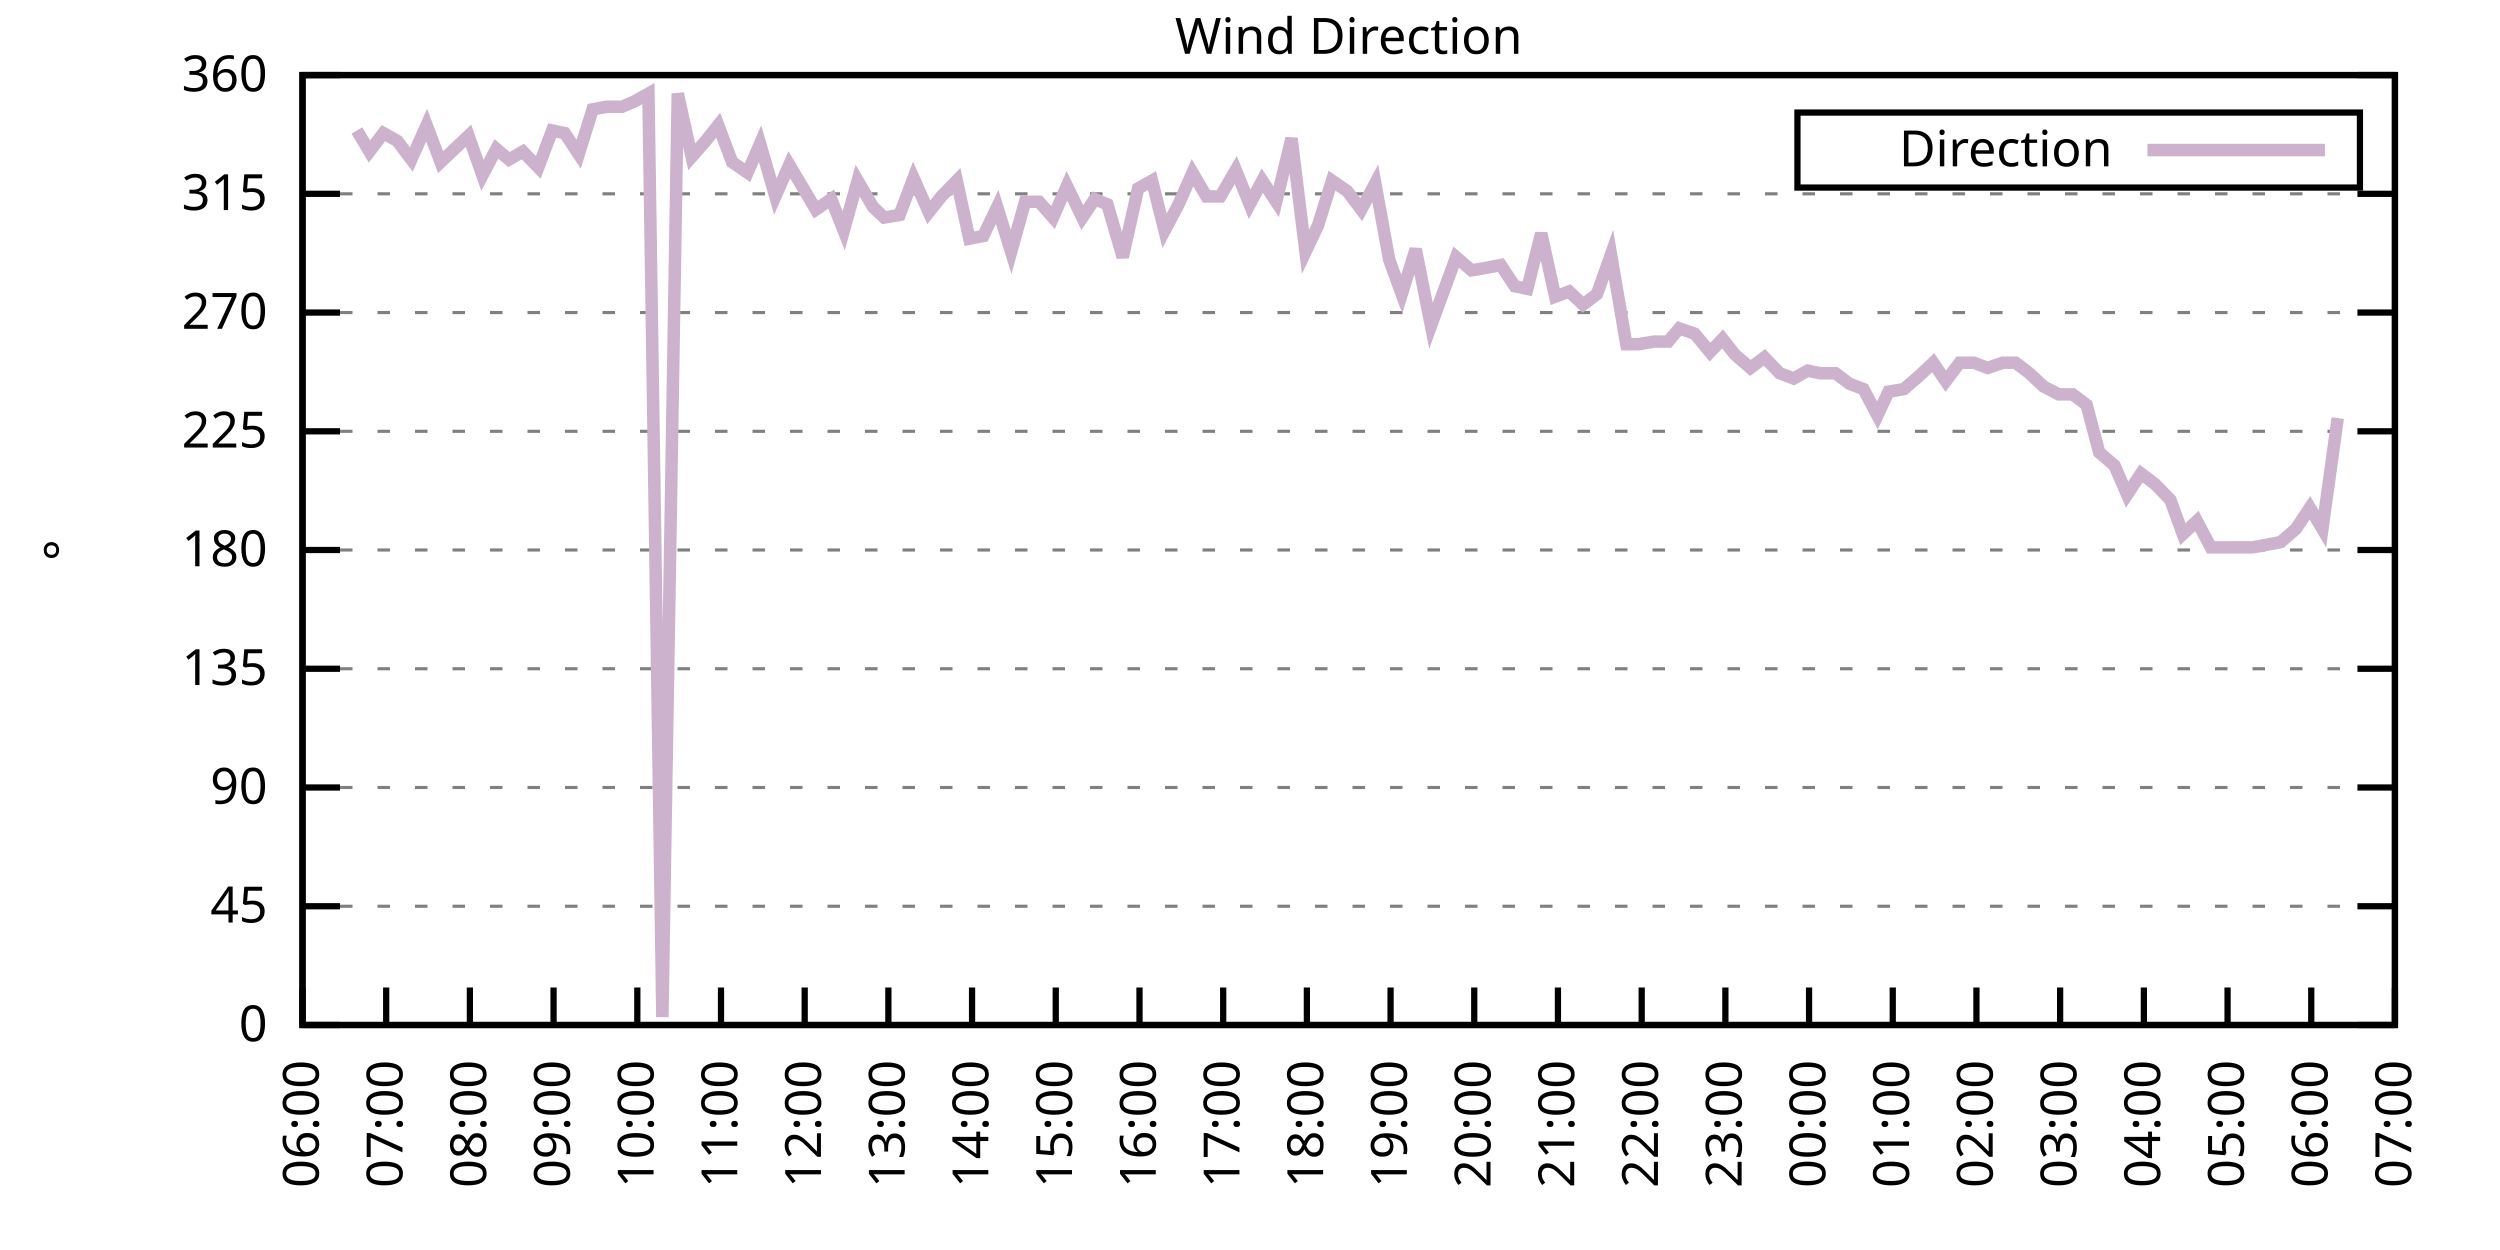
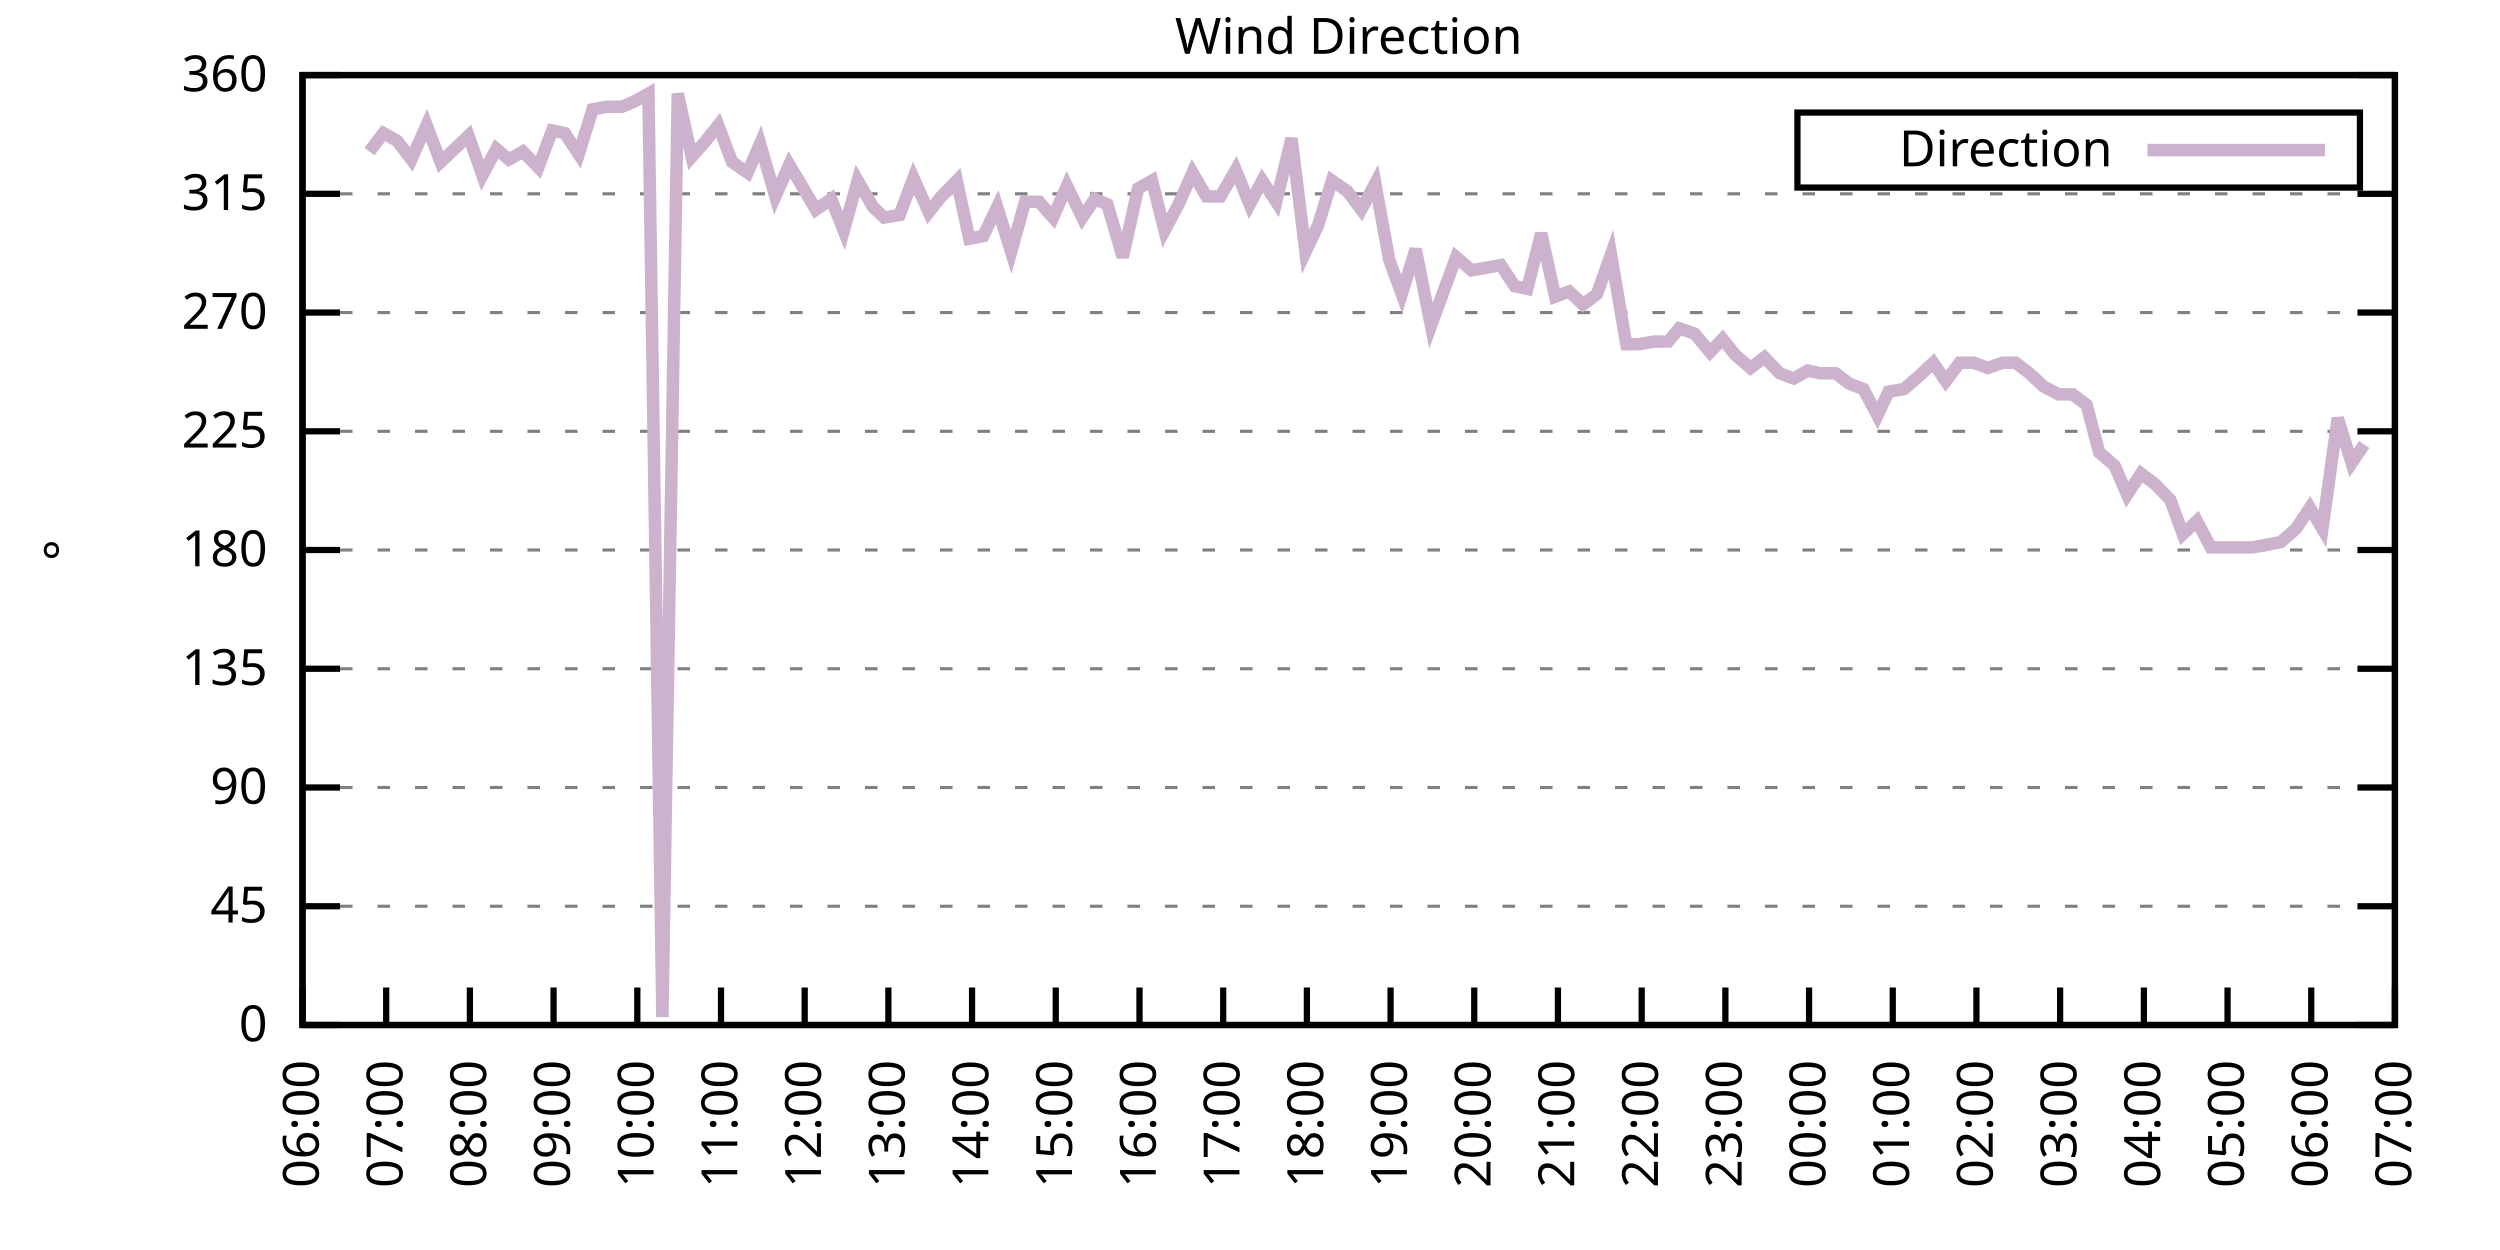
<svg xmlns="http://www.w3.org/2000/svg" xmlns:xlink="http://www.w3.org/1999/xlink" width="400" height="200" viewBox="0 0 400 200">
  <g id="gnuplot_canvas">
    <rect x="0" y="0" width="400" height="200" fill="none" />
    <defs>
      <circle id="gpDot" r="0.5" stroke-width="0.5" stroke="currentColor" />
      <path id="gpPt0" stroke-width="0.333" stroke="currentColor" d="M-1,0 h2 M0,-1 v2" />
      <path id="gpPt1" stroke-width="0.333" stroke="currentColor" d="M-1,-1 L1,1 M1,-1 L-1,1" />
      <path id="gpPt2" stroke-width="0.333" stroke="currentColor" d="M-1,0 L1,0 M0,-1 L0,1 M-1,-1 L1,1 M-1,1 L1,-1" />
      <rect id="gpPt3" stroke-width="0.333" stroke="currentColor" x="-1" y="-1" width="2" height="2" />
      <rect id="gpPt4" stroke-width="0.333" stroke="currentColor" fill="currentColor" x="-1" y="-1" width="2" height="2" />
      <circle id="gpPt5" stroke-width="0.333" stroke="currentColor" cx="0" cy="0" r="1" />
      <use xlink:href="#gpPt5" id="gpPt6" fill="currentColor" stroke="none" />
      <path id="gpPt7" stroke-width="0.333" stroke="currentColor" d="M0,-1.33 L-1.33,0.67 L1.33,0.67 z" />
      <use xlink:href="#gpPt7" id="gpPt8" fill="currentColor" stroke="none" />
      <use xlink:href="#gpPt7" id="gpPt9" stroke="currentColor" transform="rotate(180)" />
      <use xlink:href="#gpPt9" id="gpPt10" fill="currentColor" stroke="none" />
      <use xlink:href="#gpPt3" id="gpPt11" stroke="currentColor" transform="rotate(45)" />
      <use xlink:href="#gpPt11" id="gpPt12" fill="currentColor" stroke="none" />
      <path id="gpPt13" stroke-width="0.333" stroke="currentColor" d="M0,1.330 L1.265,0.411 L0.782,-1.067 L-0.782,-1.076 L-1.265,0.411 z" />
      <use xlink:href="#gpPt13" id="gpPt14" fill="currentColor" stroke="none" />
      <filter id="textbox" filterUnits="objectBoundingBox" x="0" y="0" height="1" width="1">
        <feFlood flood-color="white" flood-opacity="1" result="bgnd" />
        <feComposite in="SourceGraphic" in2="bgnd" operator="atop" />
      </filter>
      <filter id="greybox" filterUnits="objectBoundingBox" x="0" y="0" height="1" width="1">
        <feFlood flood-color="lightgrey" flood-opacity="1" result="grey" />
        <feComposite in="SourceGraphic" in2="grey" operator="atop" />
      </filter>
    </defs>
    <g fill="none" color="white" stroke="currentColor" stroke-width="1.00" stroke-linecap="butt" stroke-linejoin="miter">
</g>
    <g fill="none" color="black" stroke="currentColor" stroke-width="1.00" stroke-linecap="butt" stroke-linejoin="miter">
      <g stroke="none" shape-rendering="crispEdges">
        <polygon fill="rgb(255, 255, 255)" points="48.40,164.00 383.18,164.00 383.18,12.02 48.40,12.02 " />
      </g>
    </g>
    <g fill="none" color="black" stroke="currentColor" stroke-width="1.00" stroke-linecap="butt" stroke-linejoin="miter">
</g>
    <g fill="none" color="black" stroke="black" stroke-width="0.50" stroke-linecap="butt" stroke-linejoin="miter">
</g>
    <g fill="none" color="gray" stroke="currentColor" stroke-width="0.50" stroke-linecap="butt" stroke-linejoin="miter">
      <path stroke="gray" stroke-dasharray="2,4" class="gridline" d="M48.40,164.00 L383.19,164.00  " />
    </g>
    <g fill="none" color="gray" stroke="gray" stroke-width="1.00" stroke-linecap="butt" stroke-linejoin="miter">
</g>
    <g fill="none" color="black" stroke="currentColor" stroke-width="1.00" stroke-linecap="butt" stroke-linejoin="miter">
      <path stroke="black" d="M48.40,164.00 L54.40,164.00 M383.19,164.00 L377.19,164.00  " />
      <g transform="translate(42.80,166.60)" stroke="none" fill="black" font-family="Sans" font-size="8.00" text-anchor="end">
        <text>
          <tspan font-family="Sans"> 0</tspan>
        </text>
      </g>
    </g>
    <g fill="none" color="black" stroke="currentColor" stroke-width="1.00" stroke-linecap="butt" stroke-linejoin="miter">
</g>
    <g fill="none" color="black" stroke="black" stroke-width="0.50" stroke-linecap="butt" stroke-linejoin="miter">
</g>
    <g fill="none" color="gray" stroke="currentColor" stroke-width="0.50" stroke-linecap="butt" stroke-linejoin="miter">
      <path stroke="gray" stroke-dasharray="2,4" class="gridline" d="M48.40,145.00 L383.19,145.00  " />
    </g>
    <g fill="none" color="gray" stroke="gray" stroke-width="1.00" stroke-linecap="butt" stroke-linejoin="miter">
</g>
    <g fill="none" color="black" stroke="currentColor" stroke-width="1.00" stroke-linecap="butt" stroke-linejoin="miter">
      <path stroke="black" d="M48.40,145.00 L54.40,145.00 M383.19,145.00 L377.19,145.00  " />
      <g transform="translate(42.80,147.60)" stroke="none" fill="black" font-family="Sans" font-size="8.00" text-anchor="end">
        <text>
          <tspan font-family="Sans"> 45</tspan>
        </text>
      </g>
    </g>
    <g fill="none" color="black" stroke="currentColor" stroke-width="1.00" stroke-linecap="butt" stroke-linejoin="miter">
</g>
    <g fill="none" color="black" stroke="black" stroke-width="0.50" stroke-linecap="butt" stroke-linejoin="miter">
</g>
    <g fill="none" color="gray" stroke="currentColor" stroke-width="0.50" stroke-linecap="butt" stroke-linejoin="miter">
      <path stroke="gray" stroke-dasharray="2,4" class="gridline" d="M48.40,126.00 L383.19,126.00  " />
    </g>
    <g fill="none" color="gray" stroke="gray" stroke-width="1.00" stroke-linecap="butt" stroke-linejoin="miter">
</g>
    <g fill="none" color="black" stroke="currentColor" stroke-width="1.00" stroke-linecap="butt" stroke-linejoin="miter">
      <path stroke="black" d="M48.40,126.00 L54.40,126.00 M383.19,126.00 L377.19,126.00  " />
      <g transform="translate(42.80,128.60)" stroke="none" fill="black" font-family="Sans" font-size="8.00" text-anchor="end">
        <text>
          <tspan font-family="Sans"> 90</tspan>
        </text>
      </g>
    </g>
    <g fill="none" color="black" stroke="currentColor" stroke-width="1.00" stroke-linecap="butt" stroke-linejoin="miter">
</g>
    <g fill="none" color="black" stroke="black" stroke-width="0.50" stroke-linecap="butt" stroke-linejoin="miter">
</g>
    <g fill="none" color="gray" stroke="currentColor" stroke-width="0.50" stroke-linecap="butt" stroke-linejoin="miter">
      <path stroke="gray" stroke-dasharray="2,4" class="gridline" d="M48.40,107.00 L383.19,107.00  " />
    </g>
    <g fill="none" color="gray" stroke="gray" stroke-width="1.00" stroke-linecap="butt" stroke-linejoin="miter">
</g>
    <g fill="none" color="black" stroke="currentColor" stroke-width="1.00" stroke-linecap="butt" stroke-linejoin="miter">
      <path stroke="black" d="M48.40,107.00 L54.40,107.00 M383.19,107.00 L377.19,107.00  " />
      <g transform="translate(42.80,109.60)" stroke="none" fill="black" font-family="Sans" font-size="8.00" text-anchor="end">
        <text>
          <tspan font-family="Sans"> 135</tspan>
        </text>
      </g>
    </g>
    <g fill="none" color="black" stroke="currentColor" stroke-width="1.00" stroke-linecap="butt" stroke-linejoin="miter">
</g>
    <g fill="none" color="black" stroke="black" stroke-width="0.50" stroke-linecap="butt" stroke-linejoin="miter">
</g>
    <g fill="none" color="gray" stroke="currentColor" stroke-width="0.50" stroke-linecap="butt" stroke-linejoin="miter">
      <path stroke="gray" stroke-dasharray="2,4" class="gridline" d="M48.40,88.00 L383.19,88.00  " />
    </g>
    <g fill="none" color="gray" stroke="gray" stroke-width="1.00" stroke-linecap="butt" stroke-linejoin="miter">
</g>
    <g fill="none" color="black" stroke="currentColor" stroke-width="1.00" stroke-linecap="butt" stroke-linejoin="miter">
      <path stroke="black" d="M48.40,88.00 L54.40,88.00 M383.19,88.00 L377.19,88.00  " />
      <g transform="translate(42.80,90.60)" stroke="none" fill="black" font-family="Sans" font-size="8.00" text-anchor="end">
        <text>
          <tspan font-family="Sans"> 180</tspan>
        </text>
      </g>
    </g>
    <g fill="none" color="black" stroke="currentColor" stroke-width="1.00" stroke-linecap="butt" stroke-linejoin="miter">
</g>
    <g fill="none" color="black" stroke="black" stroke-width="0.50" stroke-linecap="butt" stroke-linejoin="miter">
</g>
    <g fill="none" color="gray" stroke="currentColor" stroke-width="0.50" stroke-linecap="butt" stroke-linejoin="miter">
      <path stroke="gray" stroke-dasharray="2,4" class="gridline" d="M48.40,69.01 L383.19,69.01  " />
    </g>
    <g fill="none" color="gray" stroke="gray" stroke-width="1.00" stroke-linecap="butt" stroke-linejoin="miter">
</g>
    <g fill="none" color="black" stroke="currentColor" stroke-width="1.00" stroke-linecap="butt" stroke-linejoin="miter">
      <path stroke="black" d="M48.40,69.01 L54.40,69.01 M383.19,69.01 L377.19,69.01  " />
      <g transform="translate(42.80,71.61)" stroke="none" fill="black" font-family="Sans" font-size="8.00" text-anchor="end">
        <text>
          <tspan font-family="Sans"> 225</tspan>
        </text>
      </g>
    </g>
    <g fill="none" color="black" stroke="currentColor" stroke-width="1.00" stroke-linecap="butt" stroke-linejoin="miter">
</g>
    <g fill="none" color="black" stroke="black" stroke-width="0.50" stroke-linecap="butt" stroke-linejoin="miter">
</g>
    <g fill="none" color="gray" stroke="currentColor" stroke-width="0.50" stroke-linecap="butt" stroke-linejoin="miter">
      <path stroke="gray" stroke-dasharray="2,4" class="gridline" d="M48.40,50.01 L383.19,50.01  " />
    </g>
    <g fill="none" color="gray" stroke="gray" stroke-width="1.00" stroke-linecap="butt" stroke-linejoin="miter">
</g>
    <g fill="none" color="black" stroke="currentColor" stroke-width="1.00" stroke-linecap="butt" stroke-linejoin="miter">
      <path stroke="black" d="M48.40,50.01 L54.40,50.01 M383.19,50.01 L377.19,50.01  " />
      <g transform="translate(42.80,52.61)" stroke="none" fill="black" font-family="Sans" font-size="8.00" text-anchor="end">
        <text>
          <tspan font-family="Sans"> 270</tspan>
        </text>
      </g>
    </g>
    <g fill="none" color="black" stroke="currentColor" stroke-width="1.00" stroke-linecap="butt" stroke-linejoin="miter">
</g>
    <g fill="none" color="black" stroke="black" stroke-width="0.50" stroke-linecap="butt" stroke-linejoin="miter">
</g>
    <g fill="none" color="gray" stroke="currentColor" stroke-width="0.50" stroke-linecap="butt" stroke-linejoin="miter">
      <path stroke="gray" stroke-dasharray="2,4" class="gridline" d="M48.40,31.01 L383.19,31.01  " />
    </g>
    <g fill="none" color="gray" stroke="gray" stroke-width="1.00" stroke-linecap="butt" stroke-linejoin="miter">
</g>
    <g fill="none" color="black" stroke="currentColor" stroke-width="1.00" stroke-linecap="butt" stroke-linejoin="miter">
      <path stroke="black" d="M48.40,31.01 L54.40,31.01 M383.19,31.01 L377.19,31.01  " />
      <g transform="translate(42.80,33.61)" stroke="none" fill="black" font-family="Sans" font-size="8.00" text-anchor="end">
        <text>
          <tspan font-family="Sans"> 315</tspan>
        </text>
      </g>
    </g>
    <g fill="none" color="black" stroke="currentColor" stroke-width="1.00" stroke-linecap="butt" stroke-linejoin="miter">
</g>
    <g fill="none" color="black" stroke="black" stroke-width="0.50" stroke-linecap="butt" stroke-linejoin="miter">
</g>
    <g fill="none" color="gray" stroke="currentColor" stroke-width="0.50" stroke-linecap="butt" stroke-linejoin="miter">
      <path stroke="gray" stroke-dasharray="2,4" class="gridline" d="M48.40,12.01 L383.19,12.01  " />
    </g>
    <g fill="none" color="gray" stroke="gray" stroke-width="1.00" stroke-linecap="butt" stroke-linejoin="miter">
</g>
    <g fill="none" color="black" stroke="currentColor" stroke-width="1.00" stroke-linecap="butt" stroke-linejoin="miter">
      <path stroke="black" d="M48.40,12.01 L54.40,12.01 M383.19,12.01 L377.19,12.01  " />
      <g transform="translate(42.80,14.61)" stroke="none" fill="black" font-family="Sans" font-size="8.00" text-anchor="end">
        <text>
          <tspan font-family="Sans"> 360</tspan>
        </text>
      </g>
    </g>
    <g fill="none" color="black" stroke="currentColor" stroke-width="1.00" stroke-linecap="butt" stroke-linejoin="miter">
      <path stroke="black" d="M48.40,164.00 L48.40,158.00  " />
      <g transform="translate(51.00,169.60) rotate(270.00)" stroke="none" fill="black" font-family="Sans" font-size="8.00" text-anchor="end">
        <text>
          <tspan font-family="Sans">06:00</tspan>
        </text>
      </g>
    </g>
    <g fill="none" color="black" stroke="currentColor" stroke-width="1.00" stroke-linecap="butt" stroke-linejoin="miter">
      <path stroke="black" d="M61.79,164.00 L61.79,158.00  " />
      <g transform="translate(64.39,169.60) rotate(270.00)" stroke="none" fill="black" font-family="Sans" font-size="8.00" text-anchor="end">
        <text>
          <tspan font-family="Sans">07:00</tspan>
        </text>
      </g>
    </g>
    <g fill="none" color="black" stroke="currentColor" stroke-width="1.00" stroke-linecap="butt" stroke-linejoin="miter">
      <path stroke="black" d="M75.18,164.00 L75.18,158.00  " />
      <g transform="translate(77.78,169.60) rotate(270.00)" stroke="none" fill="black" font-family="Sans" font-size="8.00" text-anchor="end">
        <text>
          <tspan font-family="Sans">08:00</tspan>
        </text>
      </g>
    </g>
    <g fill="none" color="black" stroke="currentColor" stroke-width="1.00" stroke-linecap="butt" stroke-linejoin="miter">
      <path stroke="black" d="M88.57,164.00 L88.57,158.00  " />
      <g transform="translate(91.17,169.60) rotate(270.00)" stroke="none" fill="black" font-family="Sans" font-size="8.00" text-anchor="end">
        <text>
          <tspan font-family="Sans">09:00</tspan>
        </text>
      </g>
    </g>
    <g fill="none" color="black" stroke="currentColor" stroke-width="1.00" stroke-linecap="butt" stroke-linejoin="miter">
      <path stroke="black" d="M101.97,164.00 L101.97,158.00  " />
      <g transform="translate(104.57,169.60) rotate(270.00)" stroke="none" fill="black" font-family="Sans" font-size="8.00" text-anchor="end">
        <text>
          <tspan font-family="Sans">10:00</tspan>
        </text>
      </g>
    </g>
    <g fill="none" color="black" stroke="currentColor" stroke-width="1.00" stroke-linecap="butt" stroke-linejoin="miter">
      <path stroke="black" d="M115.36,164.00 L115.36,158.00  " />
      <g transform="translate(117.96,169.60) rotate(270.00)" stroke="none" fill="black" font-family="Sans" font-size="8.00" text-anchor="end">
        <text>
          <tspan font-family="Sans">11:00</tspan>
        </text>
      </g>
    </g>
    <g fill="none" color="black" stroke="currentColor" stroke-width="1.00" stroke-linecap="butt" stroke-linejoin="miter">
      <path stroke="black" d="M128.75,164.00 L128.75,158.00  " />
      <g transform="translate(131.35,169.60) rotate(270.00)" stroke="none" fill="black" font-family="Sans" font-size="8.00" text-anchor="end">
        <text>
          <tspan font-family="Sans">12:00</tspan>
        </text>
      </g>
    </g>
    <g fill="none" color="black" stroke="currentColor" stroke-width="1.00" stroke-linecap="butt" stroke-linejoin="miter">
      <path stroke="black" d="M142.14,164.00 L142.14,158.00  " />
      <g transform="translate(144.74,169.60) rotate(270.00)" stroke="none" fill="black" font-family="Sans" font-size="8.00" text-anchor="end">
        <text>
          <tspan font-family="Sans">13:00</tspan>
        </text>
      </g>
    </g>
    <g fill="none" color="black" stroke="currentColor" stroke-width="1.00" stroke-linecap="butt" stroke-linejoin="miter">
      <path stroke="black" d="M155.53,164.00 L155.53,158.00  " />
      <g transform="translate(158.13,169.60) rotate(270.00)" stroke="none" fill="black" font-family="Sans" font-size="8.00" text-anchor="end">
        <text>
          <tspan font-family="Sans">14:00</tspan>
        </text>
      </g>
    </g>
    <g fill="none" color="black" stroke="currentColor" stroke-width="1.00" stroke-linecap="butt" stroke-linejoin="miter">
      <path stroke="black" d="M168.92,164.00 L168.92,158.00  " />
      <g transform="translate(171.52,169.60) rotate(270.00)" stroke="none" fill="black" font-family="Sans" font-size="8.00" text-anchor="end">
        <text>
          <tspan font-family="Sans">15:00</tspan>
        </text>
      </g>
    </g>
    <g fill="none" color="black" stroke="currentColor" stroke-width="1.00" stroke-linecap="butt" stroke-linejoin="miter">
      <path stroke="black" d="M182.32,164.00 L182.32,158.00  " />
      <g transform="translate(184.92,169.60) rotate(270.00)" stroke="none" fill="black" font-family="Sans" font-size="8.00" text-anchor="end">
        <text>
          <tspan font-family="Sans">16:00</tspan>
        </text>
      </g>
    </g>
    <g fill="none" color="black" stroke="currentColor" stroke-width="1.00" stroke-linecap="butt" stroke-linejoin="miter">
      <path stroke="black" d="M195.71,164.00 L195.71,158.00  " />
      <g transform="translate(198.31,169.60) rotate(270.00)" stroke="none" fill="black" font-family="Sans" font-size="8.00" text-anchor="end">
        <text>
          <tspan font-family="Sans">17:00</tspan>
        </text>
      </g>
    </g>
    <g fill="none" color="black" stroke="currentColor" stroke-width="1.00" stroke-linecap="butt" stroke-linejoin="miter">
      <path stroke="black" d="M209.10,164.00 L209.10,158.00  " />
      <g transform="translate(211.70,169.60) rotate(270.00)" stroke="none" fill="black" font-family="Sans" font-size="8.00" text-anchor="end">
        <text>
          <tspan font-family="Sans">18:00</tspan>
        </text>
      </g>
    </g>
    <g fill="none" color="black" stroke="currentColor" stroke-width="1.00" stroke-linecap="butt" stroke-linejoin="miter">
      <path stroke="black" d="M222.49,164.00 L222.49,158.00  " />
      <g transform="translate(225.09,169.60) rotate(270.00)" stroke="none" fill="black" font-family="Sans" font-size="8.00" text-anchor="end">
        <text>
          <tspan font-family="Sans">19:00</tspan>
        </text>
      </g>
    </g>
    <g fill="none" color="black" stroke="currentColor" stroke-width="1.00" stroke-linecap="butt" stroke-linejoin="miter">
      <path stroke="black" d="M235.88,164.00 L235.88,158.00  " />
      <g transform="translate(238.48,169.60) rotate(270.00)" stroke="none" fill="black" font-family="Sans" font-size="8.00" text-anchor="end">
        <text>
          <tspan font-family="Sans">20:00</tspan>
        </text>
      </g>
    </g>
    <g fill="none" color="black" stroke="currentColor" stroke-width="1.00" stroke-linecap="butt" stroke-linejoin="miter">
      <path stroke="black" d="M249.27,164.00 L249.27,158.00  " />
      <g transform="translate(251.87,169.60) rotate(270.00)" stroke="none" fill="black" font-family="Sans" font-size="8.00" text-anchor="end">
        <text>
          <tspan font-family="Sans">21:00</tspan>
        </text>
      </g>
    </g>
    <g fill="none" color="black" stroke="currentColor" stroke-width="1.00" stroke-linecap="butt" stroke-linejoin="miter">
      <path stroke="black" d="M262.67,164.00 L262.67,158.00  " />
      <g transform="translate(265.27,169.60) rotate(270.00)" stroke="none" fill="black" font-family="Sans" font-size="8.00" text-anchor="end">
        <text>
          <tspan font-family="Sans">22:00</tspan>
        </text>
      </g>
    </g>
    <g fill="none" color="black" stroke="currentColor" stroke-width="1.00" stroke-linecap="butt" stroke-linejoin="miter">
      <path stroke="black" d="M276.06,164.00 L276.06,158.00  " />
      <g transform="translate(278.66,169.60) rotate(270.00)" stroke="none" fill="black" font-family="Sans" font-size="8.00" text-anchor="end">
        <text>
          <tspan font-family="Sans">23:00</tspan>
        </text>
      </g>
    </g>
    <g fill="none" color="black" stroke="currentColor" stroke-width="1.00" stroke-linecap="butt" stroke-linejoin="miter">
      <path stroke="black" d="M289.45,164.00 L289.45,158.00  " />
      <g transform="translate(292.05,169.60) rotate(270.00)" stroke="none" fill="black" font-family="Sans" font-size="8.00" text-anchor="end">
        <text>
          <tspan font-family="Sans">00:00</tspan>
        </text>
      </g>
    </g>
    <g fill="none" color="black" stroke="currentColor" stroke-width="1.00" stroke-linecap="butt" stroke-linejoin="miter">
      <path stroke="black" d="M302.84,164.00 L302.84,158.00  " />
      <g transform="translate(305.44,169.60) rotate(270.00)" stroke="none" fill="black" font-family="Sans" font-size="8.00" text-anchor="end">
        <text>
          <tspan font-family="Sans">01:00</tspan>
        </text>
      </g>
    </g>
    <g fill="none" color="black" stroke="currentColor" stroke-width="1.00" stroke-linecap="butt" stroke-linejoin="miter">
      <path stroke="black" d="M316.23,164.00 L316.23,158.00  " />
      <g transform="translate(318.83,169.60) rotate(270.00)" stroke="none" fill="black" font-family="Sans" font-size="8.00" text-anchor="end">
        <text>
          <tspan font-family="Sans">02:00</tspan>
        </text>
      </g>
    </g>
    <g fill="none" color="black" stroke="currentColor" stroke-width="1.00" stroke-linecap="butt" stroke-linejoin="miter">
      <path stroke="black" d="M329.62,164.00 L329.62,158.00  " />
      <g transform="translate(332.22,169.60) rotate(270.00)" stroke="none" fill="black" font-family="Sans" font-size="8.00" text-anchor="end">
        <text>
          <tspan font-family="Sans">03:00</tspan>
        </text>
      </g>
    </g>
    <g fill="none" color="black" stroke="currentColor" stroke-width="1.00" stroke-linecap="butt" stroke-linejoin="miter">
      <path stroke="black" d="M343.02,164.00 L343.02,158.00  " />
      <g transform="translate(345.62,169.60) rotate(270.00)" stroke="none" fill="black" font-family="Sans" font-size="8.00" text-anchor="end">
        <text>
          <tspan font-family="Sans">04:00</tspan>
        </text>
      </g>
    </g>
    <g fill="none" color="black" stroke="currentColor" stroke-width="1.00" stroke-linecap="butt" stroke-linejoin="miter">
      <path stroke="black" d="M356.41,164.00 L356.41,158.00  " />
      <g transform="translate(359.01,169.60) rotate(270.00)" stroke="none" fill="black" font-family="Sans" font-size="8.00" text-anchor="end">
        <text>
          <tspan font-family="Sans">05:00</tspan>
        </text>
      </g>
    </g>
    <g fill="none" color="black" stroke="currentColor" stroke-width="1.00" stroke-linecap="butt" stroke-linejoin="miter">
      <path stroke="black" d="M369.80,164.00 L369.80,158.00  " />
      <g transform="translate(372.40,169.60) rotate(270.00)" stroke="none" fill="black" font-family="Sans" font-size="8.00" text-anchor="end">
        <text>
          <tspan font-family="Sans">06:00</tspan>
        </text>
      </g>
    </g>
    <g fill="none" color="black" stroke="currentColor" stroke-width="1.00" stroke-linecap="butt" stroke-linejoin="miter">
      <path stroke="black" d="M383.19,164.00 L383.19,158.00  " />
      <g transform="translate(385.79,169.60) rotate(270.00)" stroke="none" fill="black" font-family="Sans" font-size="8.00" text-anchor="end">
        <text>
          <tspan font-family="Sans">07:00</tspan>
        </text>
      </g>
    </g>
    <g fill="none" color="black" stroke="currentColor" stroke-width="1.00" stroke-linecap="butt" stroke-linejoin="miter">
</g>
    <g fill="none" color="black" stroke="currentColor" stroke-width="1.00" stroke-linecap="butt" stroke-linejoin="miter">
      <path stroke="black" d="M48.40,12.01 L48.40,164.00 L383.19,164.00 L383.19,12.01 L48.40,12.01 Z  " />
    </g>
    <g fill="none" color="black" stroke="currentColor" stroke-width="1.00" stroke-linecap="butt" stroke-linejoin="miter">
</g>
    <g fill="none" color="black" stroke="currentColor" stroke-width="1.00" stroke-linecap="butt" stroke-linejoin="miter">
      <path stroke="black" d="M287.59,30.01 L287.59,18.01 L377.59,18.01 L377.59,30.01 L287.59,30.01 Z  " />
    </g>
    <g id="Wind_direction_plot_1">
      <g fill="none" color="white" stroke="black" stroke-width="2.00" stroke-linecap="butt" stroke-linejoin="miter">
</g>
      <g fill="none" color="black" stroke="currentColor" stroke-width="2.00" stroke-linecap="butt" stroke-linejoin="miter">
        <g transform="translate(337.99,26.61)" stroke="none" fill="black" font-family="Sans" font-size="8.00" text-anchor="end">
          <text>
            <tspan font-family="Sans">Direction</tspan>
          </text>
        </g>
      </g>
      <g fill="none" color="black" stroke="currentColor" stroke-width="2.00" stroke-linecap="butt" stroke-linejoin="miter">
-         <path stroke="rgb(204, 178, 204)" d="M343.59,24.01 L371.99,24.01 M57.10,20.88 L59.11,24.25 L61.35,21.30 L63.58,22.56 L65.81,25.52 L68.26,20.03   L70.50,25.94 L72.73,23.83 L74.96,21.72 L77.19,28.05 L79.42,23.83 L81.43,25.52 L83.66,24.25 L86.12,26.79   L88.35,20.88 L90.36,21.30 L92.59,24.68 L94.82,17.50 L97.06,17.08 L99.51,17.08 L101.52,16.23 L103.75,14.97   L105.98,162.73 L108.44,14.97 L110.67,25.10 L112.90,22.56 L114.91,20.03 L117.14,25.94 L119.60,27.63 L121.61,22.99   L124.06,31.43 L126.29,26.36 L128.30,29.74 L130.54,33.54 L132.99,31.85 L135.00,36.92 L137.23,28.90 L139.69,33.12   L141.47,34.81 L143.93,34.39 L146.16,28.48 L148.61,33.96 L150.62,31.43 L153.08,28.90 L155.09,38.19 L157.32,37.76   L159.55,33.12 L161.78,40.30 L164.01,32.28 L166.25,32.28 L168.48,34.81 L170.71,29.74 L173.17,34.81 L175.17,31.85   L177.18,32.70 L179.64,41.14 L182.09,30.16 L184.32,28.90 L186.33,36.92 L188.57,32.70 L190.80,27.63 L193.03,31.43   L195.26,31.43 L197.72,27.21 L199.95,32.70 L201.96,28.90 L204.19,32.28 L206.64,22.14 L208.88,40.30 L210.88,36.08   L213.12,28.90 L215.57,30.59 L217.80,33.54 L220.04,29.32 L222.27,41.56 L224.28,47.05 L226.51,39.87 L228.96,52.12   L232.98,41.14 L235.44,43.25 L237.89,42.83 L240.12,42.41 L242.36,45.79 L244.36,46.21 L246.60,37.34 L248.83,47.47   L251.06,46.63 L253.29,48.74 L255.52,47.05 L257.76,40.72 L260.21,55.07 L262.22,55.07 L264.67,54.65 L266.91,54.65   L268.69,52.54 L271.15,53.39 L273.60,56.34 L275.61,54.23 L277.62,56.76 L280.07,58.87 L282.31,57.18 L284.76,59.72   L286.99,60.56 L289.23,59.30 L291.23,59.72 L293.69,59.72 L295.92,61.41 L298.15,62.25 L300.39,66.47 L302.17,62.67   L304.63,62.25 L307.08,60.14 L309.31,58.03 L311.32,60.98 L313.55,58.03 L315.79,58.03 L318.02,58.87 L320.47,58.03   L322.48,58.03 L324.71,59.72 L326.95,61.83 L329.40,63.10 L331.63,63.10 L333.86,64.78 L335.87,72.38 L338.33,74.49   L340.34,79.14 L342.57,75.76 L344.80,77.45 L347.26,79.98 L349.26,85.47 L351.50,83.36 L353.73,87.58 L356.18,87.58   L357.97,87.58 L360.42,87.58 L362.66,87.16 L364.89,86.74 L367.34,84.63 L369.58,81.25 L371.58,84.63 L374.04,66.90    " />
+         <path stroke="rgb(204, 178, 204)" d="M343.59,24.01 L371.99,24.01 M59.11,24.25 L61.35,21.30 L63.58,22.56 L65.81,25.52 L68.26,20.03 L70.50,25.94   L72.73,23.83 L74.96,21.72 L77.19,28.05 L79.42,23.83 L81.43,25.52 L83.66,24.25 L86.12,26.79 L88.35,20.88   L90.36,21.30 L92.59,24.68 L94.82,17.50 L97.06,17.08 L99.51,17.08 L101.52,16.23 L103.75,14.97 L105.98,162.73   L108.44,14.97 L110.67,25.10 L112.90,22.56 L114.91,20.03 L117.14,25.94 L119.60,27.63 L121.61,22.99 L124.06,31.43   L126.29,26.36 L128.30,29.74 L130.54,33.54 L132.99,31.85 L135.00,36.92 L137.23,28.90 L139.69,33.12 L141.47,34.81   L143.93,34.39 L146.16,28.48 L148.61,33.96 L150.62,31.43 L153.08,28.90 L155.09,38.19 L157.32,37.76 L159.55,33.12   L161.78,40.30 L164.01,32.28 L166.25,32.28 L168.48,34.81 L170.71,29.74 L173.17,34.81 L175.17,31.85 L177.18,32.70   L179.64,41.14 L182.09,30.16 L184.32,28.90 L186.33,36.92 L188.57,32.70 L190.80,27.63 L193.03,31.43 L195.26,31.43   L197.72,27.21 L199.95,32.70 L201.96,28.90 L204.19,32.28 L206.64,22.14 L208.88,40.30 L210.88,36.08 L213.12,28.90   L215.57,30.59 L217.80,33.54 L220.04,29.32 L222.27,41.56 L224.28,47.05 L226.51,39.87 L228.96,52.12 L232.98,41.14   L235.44,43.25 L237.89,42.83 L240.12,42.41 L242.36,45.79 L244.36,46.21 L246.60,37.34 L248.83,47.47 L251.06,46.63   L253.29,48.74 L255.52,47.05 L257.76,40.72 L260.21,55.07 L262.22,55.07 L264.67,54.65 L266.91,54.65 L268.69,52.54   L271.15,53.39 L273.60,56.34 L275.61,54.23 L277.62,56.76 L280.07,58.87 L282.31,57.18 L284.76,59.72 L286.99,60.56   L289.23,59.30 L291.23,59.72 L293.69,59.72 L295.92,61.41 L298.15,62.25 L300.39,66.47 L302.17,62.67 L304.63,62.25   L307.08,60.14 L309.31,58.03 L311.32,60.98 L313.55,58.03 L315.79,58.03 L318.02,58.87 L320.47,58.03 L322.48,58.03   L324.71,59.72 L326.95,61.83 L329.40,63.10 L331.63,63.10 L333.86,64.78 L335.87,72.38 L338.33,74.49 L340.34,79.14   L342.57,75.76 L344.80,77.45 L347.26,79.98 L349.26,85.47 L351.50,83.36 L353.73,87.58 L356.18,87.58 L357.97,87.58   L360.42,87.58 L362.66,87.16 L364.89,86.74 L367.34,84.63 L369.58,81.25 L371.58,84.63 L374.04,66.90 L376.27,74.07   L378.28,71.12  " />
      </g>
    </g>
    <g fill="none" color="black" stroke="currentColor" stroke-width="2.00" stroke-linecap="butt" stroke-linejoin="miter">
</g>
    <g fill="none" color="black" stroke="black" stroke-width="1.00" stroke-linecap="butt" stroke-linejoin="miter">
</g>
    <g fill="none" color="black" stroke="currentColor" stroke-width="1.00" stroke-linecap="butt" stroke-linejoin="miter">
      <path stroke="black" d="M48.40,12.01 L48.40,164.00 L383.19,164.00 L383.19,12.01 L48.40,12.01 Z  " />
      <g transform="translate(12.80,88.01) rotate(270.00)" stroke="none" fill="black" font-family="Sans" font-size="8.00" text-anchor="middle">
        <text>
          <tspan font-family="Sans">°</tspan>
        </text>
      </g>
    </g>
    <g fill="none" color="black" stroke="currentColor" stroke-width="1.00" stroke-linecap="butt" stroke-linejoin="miter">
</g>
    <g fill="none" color="black" stroke="currentColor" stroke-width="1.00" stroke-linecap="butt" stroke-linejoin="miter">
      <g transform="translate(215.79,8.61)" stroke="none" fill="black" font-family="Sans" font-size="8.00" text-anchor="middle">
        <text>
          <tspan font-family="Sans">Wind Direction</tspan>
        </text>
      </g>
    </g>
    <g fill="none" color="black" stroke="currentColor" stroke-width="1.00" stroke-linecap="butt" stroke-linejoin="miter">
</g>
  </g>
</svg>
